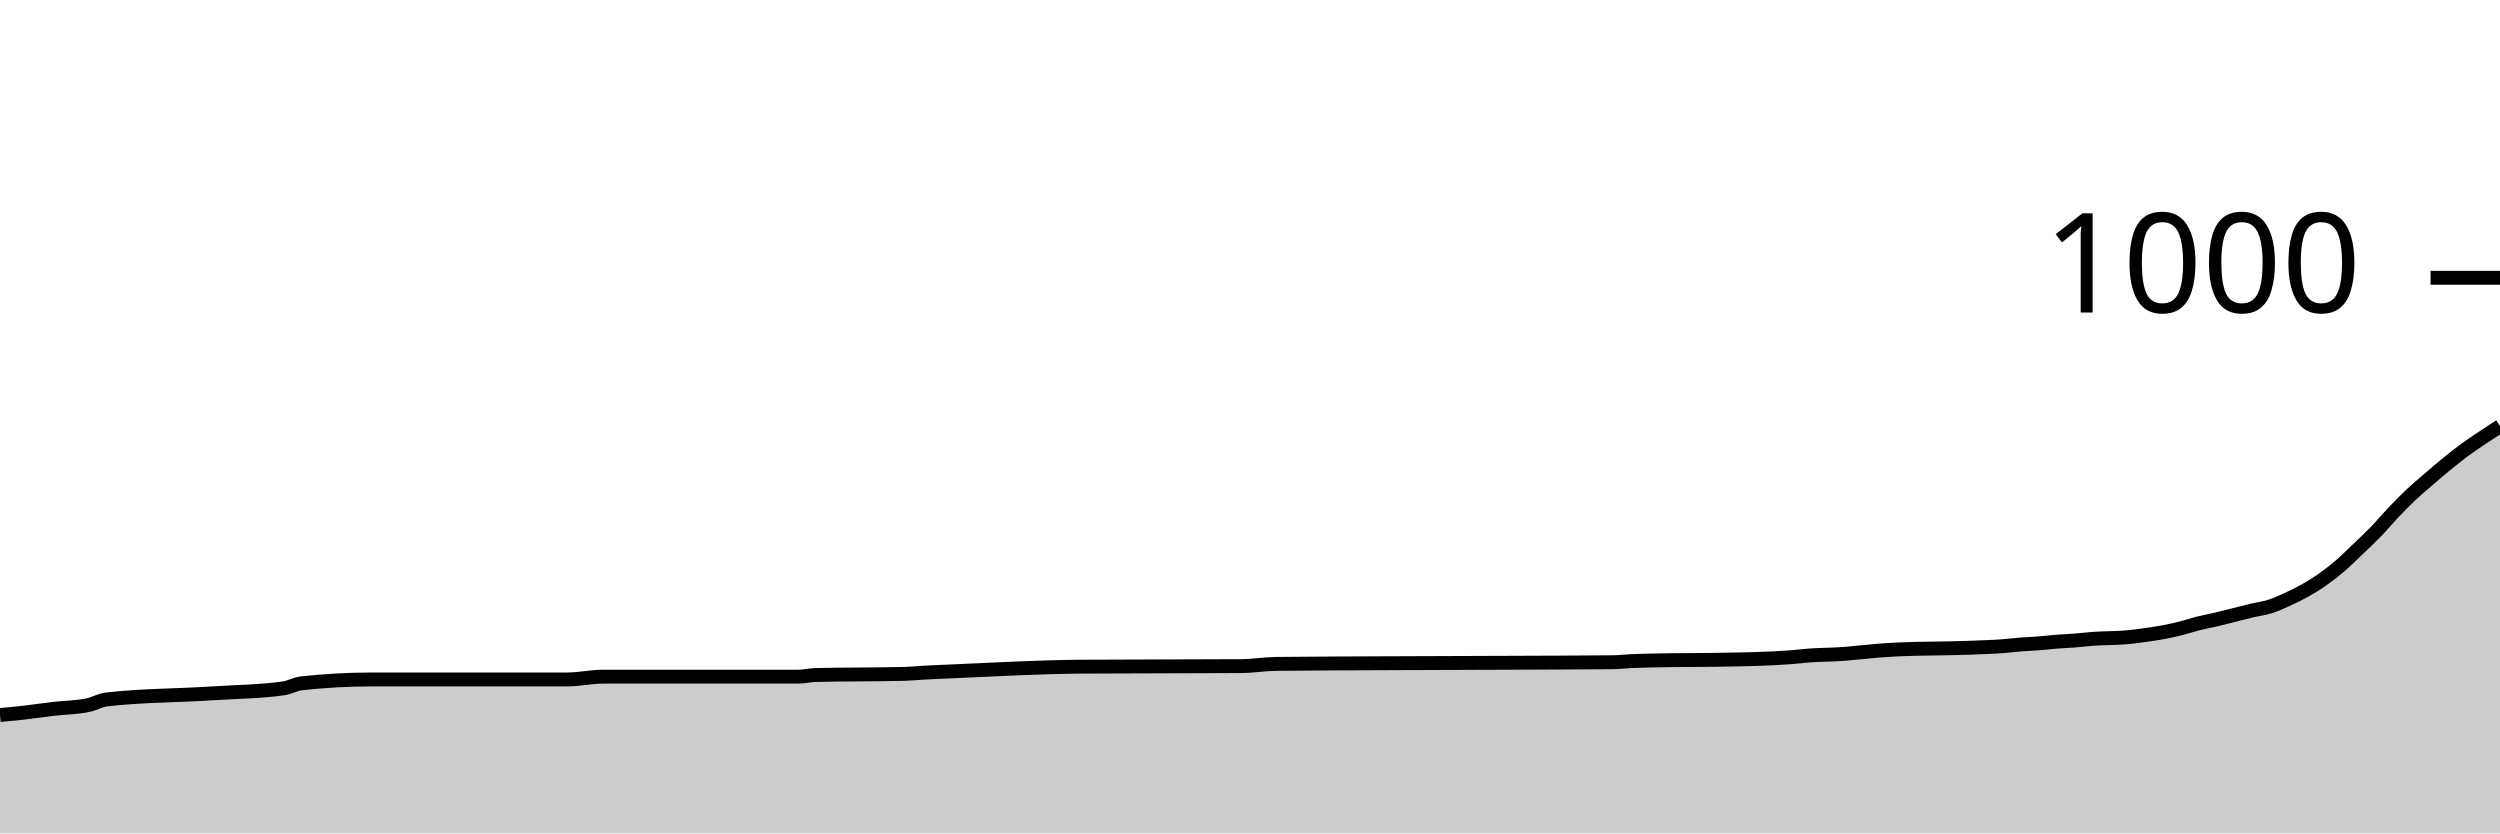
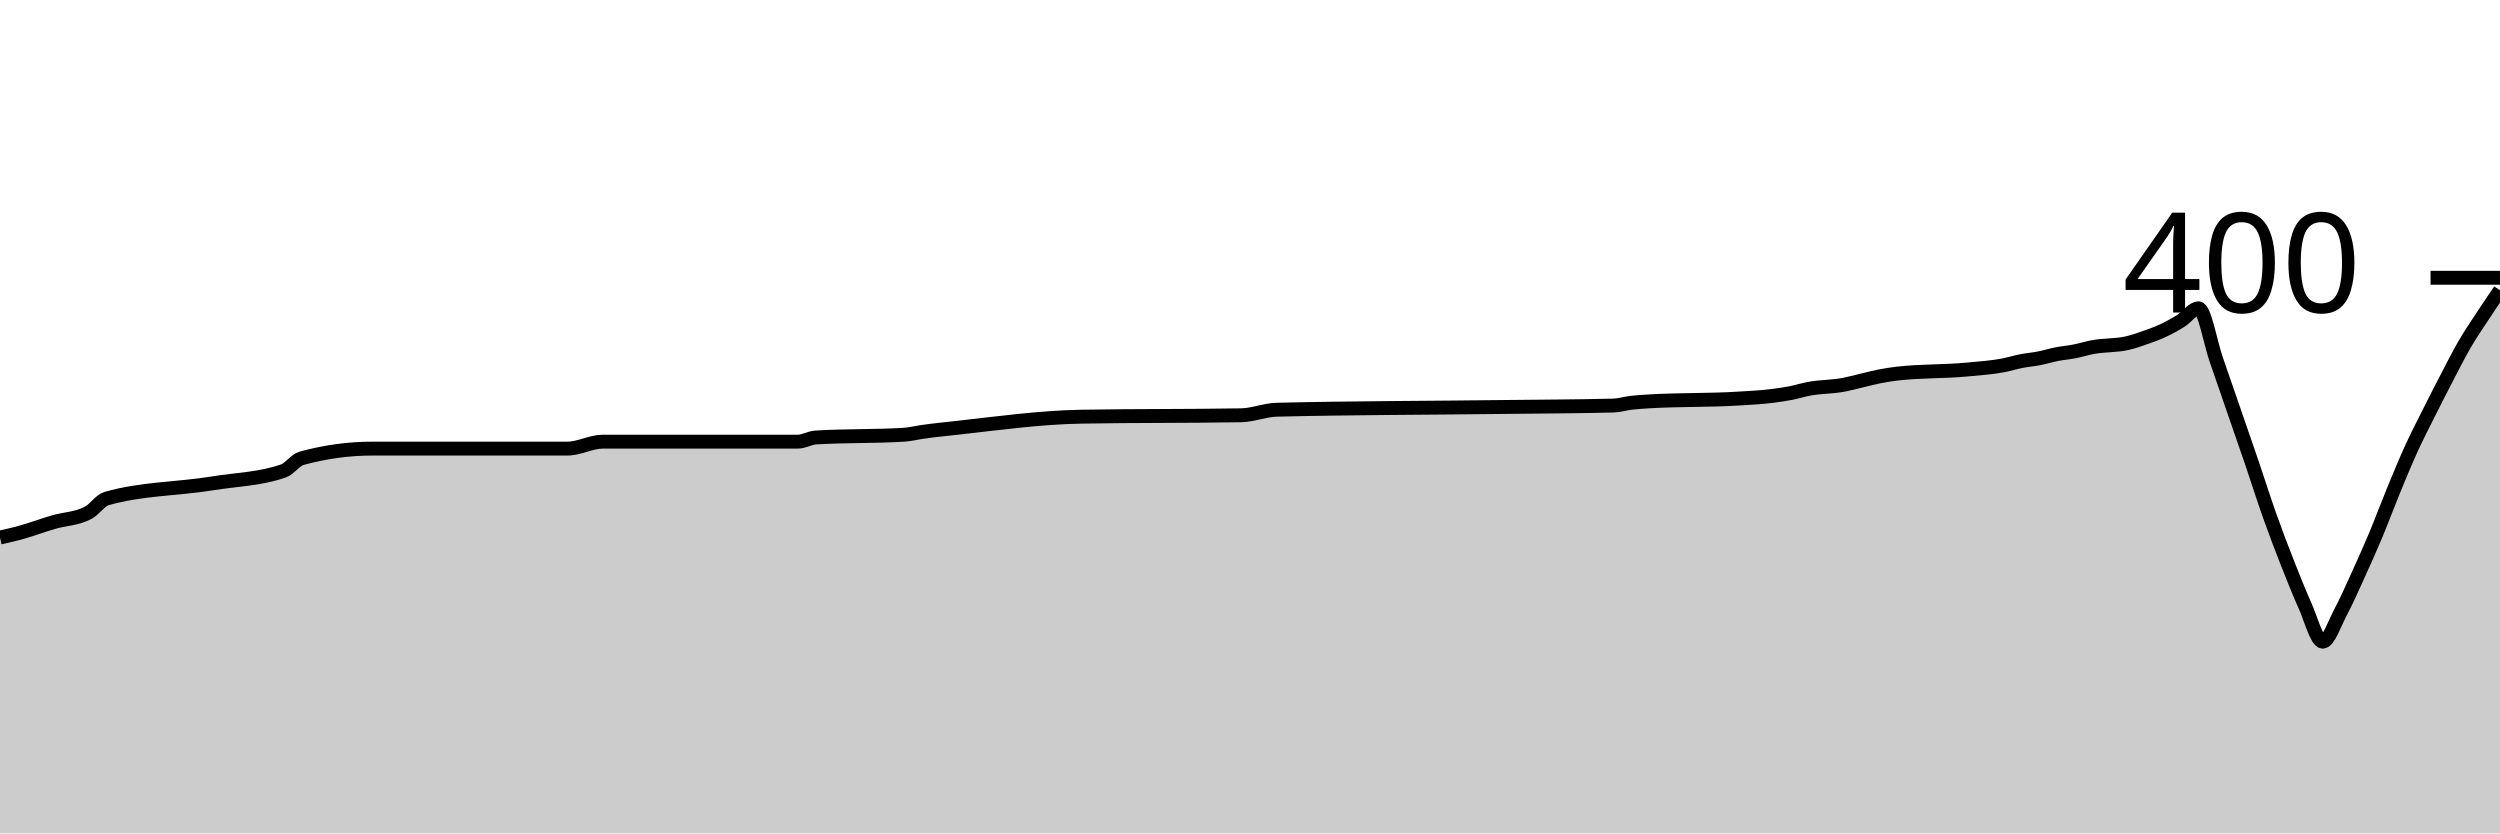
<svg xmlns="http://www.w3.org/2000/svg" viewBox="0 0 180 60">
  <g transform="translate(0,20)">
-     <path class="area" fill="rgba(0, 0, 0, 0.2)" d="M0,31.48C0.426,31.442,0.851,31.404,1.277,31.36C2.128,31.271,2.979,31.14,3.83,31.04C4.681,30.94,5.532,30.947,6.383,30.76C6.809,30.667,7.234,30.409,7.66,30.36C10.213,30.067,12.766,30.087,15.319,29.92C17.021,29.809,18.723,29.8,20.426,29.56C20.851,29.5,21.277,29.247,21.702,29.2C23.404,29.013,25.106,28.92,26.809,28.92C31.489,28.92,36.17,28.92,40.851,28.92C41.702,28.92,42.553,28.72,43.404,28.72C48.085,28.72,52.766,28.72,57.447,28.72C57.872,28.72,58.298,28.611,58.723,28.6C60.851,28.547,62.979,28.573,65.106,28.52C65.532,28.509,65.957,28.464,66.383,28.44C67.234,28.391,68.085,28.358,68.936,28.32C71.915,28.187,74.894,28.021,77.872,28C81.702,27.973,85.532,27.987,89.362,27.96C90.213,27.954,91.064,27.808,91.915,27.8C97.447,27.747,102.979,27.748,108.511,27.72C111.064,27.707,113.617,27.707,116.17,27.68C116.596,27.676,117.021,27.62,117.447,27.6C117.872,27.58,118.298,27.571,118.723,27.56C120.851,27.507,122.979,27.533,125.106,27.48C125.957,27.459,126.809,27.444,127.66,27.4C128.085,27.378,128.511,27.353,128.936,27.32C129.362,27.287,129.787,27.233,130.213,27.2C131.064,27.133,131.915,27.147,132.766,27.08C133.191,27.047,133.617,27,134.043,26.96C134.468,26.92,134.894,26.873,135.319,26.84C135.745,26.807,136.17,26.78,136.596,26.76C138.298,26.68,140,26.707,141.702,26.64C142.553,26.607,143.404,26.587,144.255,26.52C144.681,26.487,145.106,26.433,145.532,26.4C145.957,26.367,146.383,26.353,146.809,26.32C147.234,26.287,147.66,26.233,148.085,26.2C148.511,26.167,148.936,26.153,149.362,26.12C149.787,26.087,150.213,26.033,150.638,26C151.489,25.933,152.34,25.96,153.191,25.88C153.617,25.84,154.043,25.78,154.468,25.72C154.894,25.66,155.319,25.6,155.745,25.52C156.17,25.44,156.596,25.347,157.021,25.24C157.447,25.133,157.872,24.987,158.298,24.88C158.723,24.773,159.149,24.7,159.574,24.6C160,24.5,160.426,24.387,160.851,24.28C161.277,24.173,161.702,24.06,162.128,23.96C162.553,23.86,162.979,23.813,163.404,23.68C163.83,23.547,164.255,23.353,164.681,23.16C165.106,22.967,165.532,22.76,165.957,22.52C166.383,22.28,166.809,22.02,167.234,21.72C167.66,21.42,168.085,21.087,168.511,20.72C168.936,20.353,169.362,19.927,169.787,19.52C170.213,19.113,170.638,18.72,171.064,18.28C171.489,17.84,171.915,17.327,172.34,16.88C172.766,16.433,173.191,16,173.617,15.6C174.043,15.2,174.468,14.847,174.894,14.48C175.319,14.113,175.745,13.747,176.17,13.4C176.596,13.053,177.021,12.713,177.447,12.4C177.872,12.087,178.298,11.807,178.723,11.52C179.149,11.233,179.574,10.957,180,10.68L180,40C179.574,40,179.149,40,178.723,40C178.298,40,177.872,40,177.447,40C177.021,40,176.596,40,176.17,40C175.745,40,175.319,40,174.894,40C174.468,40,174.043,40,173.617,40C173.191,40,172.766,40,172.34,40C171.915,40,171.489,40,171.064,40C170.638,40,170.213,40,169.787,40C169.362,40,168.936,40,168.511,40C168.085,40,167.66,40,167.234,40C166.809,40,166.383,40,165.957,40C165.532,40,165.106,40,164.681,40C164.255,40,163.83,40,163.404,40C162.979,40,162.553,40,162.128,40C161.702,40,161.277,40,160.851,40C160.426,40,160,40,159.574,40C159.149,40,158.723,40,158.298,40C157.872,40,157.447,40,157.021,40C156.596,40,156.17,40,155.745,40C155.319,40,154.894,40,154.468,40C154.043,40,153.617,40,153.191,40C152.34,40,151.489,40,150.638,40C150.213,40,149.787,40,149.362,40C148.936,40,148.511,40,148.085,40C147.66,40,147.234,40,146.809,40C146.383,40,145.957,40,145.532,40C145.106,40,144.681,40,144.255,40C143.404,40,142.553,40,141.702,40C140,40,138.298,40,136.596,40C136.17,40,135.745,40,135.319,40C134.894,40,134.468,40,134.043,40C133.617,40,133.191,40,132.766,40C131.915,40,131.064,40,130.213,40C129.787,40,129.362,40,128.936,40C128.511,40,128.085,40,127.66,40C126.809,40,125.957,40,125.106,40C122.979,40,120.851,40,118.723,40C118.298,40,117.872,40,117.447,40C117.021,40,116.596,40,116.17,40C113.617,40,111.064,40,108.511,40C102.979,40,97.447,40,91.915,40C91.064,40,90.213,40,89.362,40C85.532,40,81.702,40,77.872,40C74.894,40,71.915,40,68.936,40C68.085,40,67.234,40,66.383,40C65.957,40,65.532,40,65.106,40C62.979,40,60.851,40,58.723,40C58.298,40,57.872,40,57.447,40C52.766,40,48.085,40,43.404,40C42.553,40,41.702,40,40.851,40C36.17,40,31.489,40,26.809,40C25.106,40,23.404,40,21.702,40C21.277,40,20.851,40,20.426,40C18.723,40,17.021,40,15.319,40C12.766,40,10.213,40,7.66,40C7.234,40,6.809,40,6.383,40C5.532,40,4.681,40,3.83,40C2.979,40,2.128,40,1.277,40C0.851,40,0.426,40,0,40Z" />
-     <path class="line" stroke="black" fill="none" d="M0,31.48C0.426,31.442,0.851,31.404,1.277,31.36C2.128,31.271,2.979,31.14,3.83,31.04C4.681,30.94,5.532,30.947,6.383,30.76C6.809,30.667,7.234,30.409,7.66,30.36C10.213,30.067,12.766,30.087,15.319,29.92C17.021,29.809,18.723,29.8,20.426,29.56C20.851,29.5,21.277,29.247,21.702,29.2C23.404,29.013,25.106,28.92,26.809,28.92C31.489,28.92,36.17,28.92,40.851,28.92C41.702,28.92,42.553,28.72,43.404,28.72C48.085,28.72,52.766,28.72,57.447,28.72C57.872,28.72,58.298,28.611,58.723,28.6C60.851,28.547,62.979,28.573,65.106,28.52C65.532,28.509,65.957,28.464,66.383,28.44C67.234,28.391,68.085,28.358,68.936,28.32C71.915,28.187,74.894,28.021,77.872,28C81.702,27.973,85.532,27.987,89.362,27.96C90.213,27.954,91.064,27.808,91.915,27.8C97.447,27.747,102.979,27.748,108.511,27.72C111.064,27.707,113.617,27.707,116.17,27.68C116.596,27.676,117.021,27.62,117.447,27.6C117.872,27.58,118.298,27.571,118.723,27.56C120.851,27.507,122.979,27.533,125.106,27.48C125.957,27.459,126.809,27.444,127.66,27.4C128.085,27.378,128.511,27.353,128.936,27.32C129.362,27.287,129.787,27.233,130.213,27.2C131.064,27.133,131.915,27.147,132.766,27.08C133.191,27.047,133.617,27,134.043,26.96C134.468,26.92,134.894,26.873,135.319,26.84C135.745,26.807,136.17,26.78,136.596,26.76C138.298,26.68,140,26.707,141.702,26.64C142.553,26.607,143.404,26.587,144.255,26.52C144.681,26.487,145.106,26.433,145.532,26.4C145.957,26.367,146.383,26.353,146.809,26.32C147.234,26.287,147.66,26.233,148.085,26.2C148.511,26.167,148.936,26.153,149.362,26.12C149.787,26.087,150.213,26.033,150.638,26C151.489,25.933,152.34,25.96,153.191,25.88C153.617,25.84,154.043,25.78,154.468,25.72C154.894,25.66,155.319,25.6,155.745,25.52C156.17,25.44,156.596,25.347,157.021,25.24C157.447,25.133,157.872,24.987,158.298,24.88C158.723,24.773,159.149,24.7,159.574,24.6C160,24.5,160.426,24.387,160.851,24.28C161.277,24.173,161.702,24.06,162.128,23.96C162.553,23.86,162.979,23.813,163.404,23.68C163.83,23.547,164.255,23.353,164.681,23.16C165.106,22.967,165.532,22.76,165.957,22.52C166.383,22.28,166.809,22.02,167.234,21.72C167.66,21.42,168.085,21.087,168.511,20.72C168.936,20.353,169.362,19.927,169.787,19.52C170.213,19.113,170.638,18.72,171.064,18.28C171.489,17.84,171.915,17.327,172.34,16.88C172.766,16.433,173.191,16,173.617,15.6C174.043,15.2,174.468,14.847,174.894,14.48C175.319,14.113,175.745,13.747,176.17,13.4C176.596,13.053,177.021,12.713,177.447,12.4C177.872,12.087,178.298,11.807,178.723,11.52C179.149,11.233,179.574,10.957,180,10.68" />
+     <path class="area" fill="rgba(0, 0, 0, 0.2)" d="M0,18.7C0.426,18.606,0.851,18.511,1.277,18.4C2.128,18.178,2.979,17.85,3.83,17.6C4.681,17.35,5.532,17.367,6.383,16.9C6.809,16.667,7.234,16.022,7.66,15.9C10.213,15.167,12.766,15.217,15.319,14.8C17.021,14.522,18.723,14.5,20.426,13.9C20.851,13.75,21.277,13.117,21.702,13C23.404,12.533,25.106,12.3,26.809,12.3C31.489,12.3,36.17,12.3,40.851,12.3C41.702,12.3,42.553,11.8,43.404,11.8C48.085,11.8,52.766,11.8,57.447,11.8C57.872,11.8,58.298,11.527,58.723,11.5C60.851,11.367,62.979,11.433,65.106,11.3C65.532,11.273,65.957,11.161,66.383,11.1C67.234,10.978,68.085,10.895,68.936,10.8C71.915,10.469,74.894,10.052,77.872,10C81.702,9.933,85.532,9.967,89.362,9.9C90.213,9.885,91.064,9.521,91.915,9.5C97.447,9.367,102.979,9.37,108.511,9.3C111.064,9.267,113.617,9.267,116.17,9.2C116.596,9.189,117.021,9.05,117.447,9C117.872,8.95,118.298,8.927,118.723,8.9C120.851,8.767,122.979,8.833,125.106,8.7C125.957,8.647,126.809,8.611,127.66,8.5C128.085,8.444,128.511,8.383,128.936,8.3C129.362,8.217,129.787,8.083,130.213,8C131.064,7.833,131.915,7.867,132.766,7.7C133.191,7.617,133.617,7.5,134.043,7.4C134.468,7.3,134.894,7.183,135.319,7.1C135.745,7.017,136.17,6.95,136.596,6.9C138.298,6.7,140,6.767,141.702,6.6C142.553,6.517,143.404,6.467,144.255,6.3C144.681,6.217,145.106,6.083,145.532,6C145.957,5.917,146.383,5.883,146.809,5.8C147.234,5.717,147.66,5.583,148.085,5.5C148.511,5.417,148.936,5.383,149.362,5.3C149.787,5.217,150.213,5.083,150.638,5C151.489,4.833,152.34,4.9,153.191,4.7C153.617,4.6,154.043,4.45,154.468,4.3C154.894,4.15,155.319,4,155.745,3.8C156.17,3.6,156.596,3.367,157.021,3.1C157.447,2.833,157.872,2.2,158.298,2.2C158.723,2.2,159.149,4.667,159.574,5.9C160,7.133,160.426,8.367,160.851,9.6C161.277,10.833,161.702,12.05,162.128,13.3C162.553,14.55,162.979,15.9,163.404,17.1C163.83,18.3,164.255,19.417,164.681,20.5C165.106,21.583,165.532,22.65,165.957,23.6C166.383,24.55,166.809,26.2,167.234,26.2C167.66,26.2,168.085,24.9,168.511,24.1C168.936,23.3,169.362,22.333,169.787,21.4C170.213,20.467,170.638,19.517,171.064,18.5C171.489,17.483,171.915,16.333,172.34,15.3C172.766,14.267,173.191,13.233,173.617,12.3C174.043,11.367,174.468,10.55,174.894,9.7C175.319,8.85,175.745,8.017,176.17,7.2C176.596,6.383,177.021,5.533,177.447,4.8C177.872,4.067,178.298,3.45,178.723,2.8C179.149,2.15,179.574,1.525,180,0.9L180,40C179.574,40,179.149,40,178.723,40C178.298,40,177.872,40,177.447,40C177.021,40,176.596,40,176.17,40C175.745,40,175.319,40,174.894,40C174.468,40,174.043,40,173.617,40C173.191,40,172.766,40,172.34,40C171.915,40,171.489,40,171.064,40C170.638,40,170.213,40,169.787,40C169.362,40,168.936,40,168.511,40C168.085,40,167.66,40,167.234,40C166.809,40,166.383,40,165.957,40C165.532,40,165.106,40,164.681,40C164.255,40,163.83,40,163.404,40C162.979,40,162.553,40,162.128,40C161.702,40,161.277,40,160.851,40C160.426,40,160,40,159.574,40C159.149,40,158.723,40,158.298,40C157.872,40,157.447,40,157.021,40C156.596,40,156.17,40,155.745,40C155.319,40,154.894,40,154.468,40C154.043,40,153.617,40,153.191,40C152.34,40,151.489,40,150.638,40C150.213,40,149.787,40,149.362,40C148.936,40,148.511,40,148.085,40C147.66,40,147.234,40,146.809,40C146.383,40,145.957,40,145.532,40C145.106,40,144.681,40,144.255,40C143.404,40,142.553,40,141.702,40C140,40,138.298,40,136.596,40C136.17,40,135.745,40,135.319,40C134.894,40,134.468,40,134.043,40C133.617,40,133.191,40,132.766,40C131.915,40,131.064,40,130.213,40C129.787,40,129.362,40,128.936,40C128.511,40,128.085,40,127.66,40C126.809,40,125.957,40,125.106,40C122.979,40,120.851,40,118.723,40C118.298,40,117.872,40,117.447,40C117.021,40,116.596,40,116.17,40C113.617,40,111.064,40,108.511,40C102.979,40,97.447,40,91.915,40C91.064,40,90.213,40,89.362,40C85.532,40,81.702,40,77.872,40C74.894,40,71.915,40,68.936,40C68.085,40,67.234,40,66.383,40C65.957,40,65.532,40,65.106,40C62.979,40,60.851,40,58.723,40C58.298,40,57.872,40,57.447,40C52.766,40,48.085,40,43.404,40C42.553,40,41.702,40,40.851,40C36.17,40,31.489,40,26.809,40C25.106,40,23.404,40,21.702,40C21.277,40,20.851,40,20.426,40C18.723,40,17.021,40,15.319,40C12.766,40,10.213,40,7.66,40C7.234,40,6.809,40,6.383,40C5.532,40,4.681,40,3.83,40C2.979,40,2.128,40,1.277,40C0.851,40,0.426,40,0,40Z" />
+     <path class="line" stroke="black" fill="none" d="M0,18.7C0.426,18.606,0.851,18.511,1.277,18.4C2.128,18.178,2.979,17.85,3.83,17.6C4.681,17.35,5.532,17.367,6.383,16.9C6.809,16.667,7.234,16.022,7.66,15.9C10.213,15.167,12.766,15.217,15.319,14.8C17.021,14.522,18.723,14.5,20.426,13.9C20.851,13.75,21.277,13.117,21.702,13C23.404,12.533,25.106,12.3,26.809,12.3C31.489,12.3,36.17,12.3,40.851,12.3C41.702,12.3,42.553,11.8,43.404,11.8C48.085,11.8,52.766,11.8,57.447,11.8C57.872,11.8,58.298,11.527,58.723,11.5C60.851,11.367,62.979,11.433,65.106,11.3C65.532,11.273,65.957,11.161,66.383,11.1C67.234,10.978,68.085,10.895,68.936,10.8C71.915,10.469,74.894,10.052,77.872,10C81.702,9.933,85.532,9.967,89.362,9.9C90.213,9.885,91.064,9.521,91.915,9.5C97.447,9.367,102.979,9.37,108.511,9.3C111.064,9.267,113.617,9.267,116.17,9.2C116.596,9.189,117.021,9.05,117.447,9C117.872,8.95,118.298,8.927,118.723,8.9C120.851,8.767,122.979,8.833,125.106,8.7C125.957,8.647,126.809,8.611,127.66,8.5C128.085,8.444,128.511,8.383,128.936,8.3C129.362,8.217,129.787,8.083,130.213,8C131.064,7.833,131.915,7.867,132.766,7.7C133.191,7.617,133.617,7.5,134.043,7.4C134.468,7.3,134.894,7.183,135.319,7.1C135.745,7.017,136.17,6.95,136.596,6.9C138.298,6.7,140,6.767,141.702,6.6C142.553,6.517,143.404,6.467,144.255,6.3C144.681,6.217,145.106,6.083,145.532,6C145.957,5.917,146.383,5.883,146.809,5.8C147.234,5.717,147.66,5.583,148.085,5.5C148.511,5.417,148.936,5.383,149.362,5.3C149.787,5.217,150.213,5.083,150.638,5C151.489,4.833,152.34,4.9,153.191,4.7C153.617,4.6,154.043,4.45,154.468,4.3C154.894,4.15,155.319,4,155.745,3.8C156.17,3.6,156.596,3.367,157.021,3.1C157.447,2.833,157.872,2.2,158.298,2.2C158.723,2.2,159.149,4.667,159.574,5.9C160,7.133,160.426,8.367,160.851,9.6C161.277,10.833,161.702,12.05,162.128,13.3C162.553,14.55,162.979,15.9,163.404,17.1C163.83,18.3,164.255,19.417,164.681,20.5C165.106,21.583,165.532,22.65,165.957,23.6C166.383,24.55,166.809,26.2,167.234,26.2C167.66,26.2,168.085,24.9,168.511,24.1C168.936,23.3,169.362,22.333,169.787,21.4C170.213,20.467,170.638,19.517,171.064,18.5C171.489,17.483,171.915,16.333,172.34,15.3C172.766,14.267,173.191,13.233,173.617,12.3C174.043,11.367,174.468,10.55,174.894,9.7C175.319,8.85,175.745,8.017,176.17,7.2C176.596,6.383,177.021,5.533,177.447,4.8C177.872,4.067,178.298,3.45,178.723,2.8C179.149,2.15,179.574,1.525,180,0.9" />
    <path class="axis-ceiling" stroke-width="1" stroke="black" fill="none" d="M175,0L180,0" />
-     <text class="axis-ceiling-label" font-family="sans-serif" text-anchor="end" font-size="10px" x="170" y="2.5">1000</text>
+     <text class="axis-ceiling-label" font-family="sans-serif" text-anchor="end" font-size="10px" x="170" y="2.5">400</text>
  </g>
</svg>
